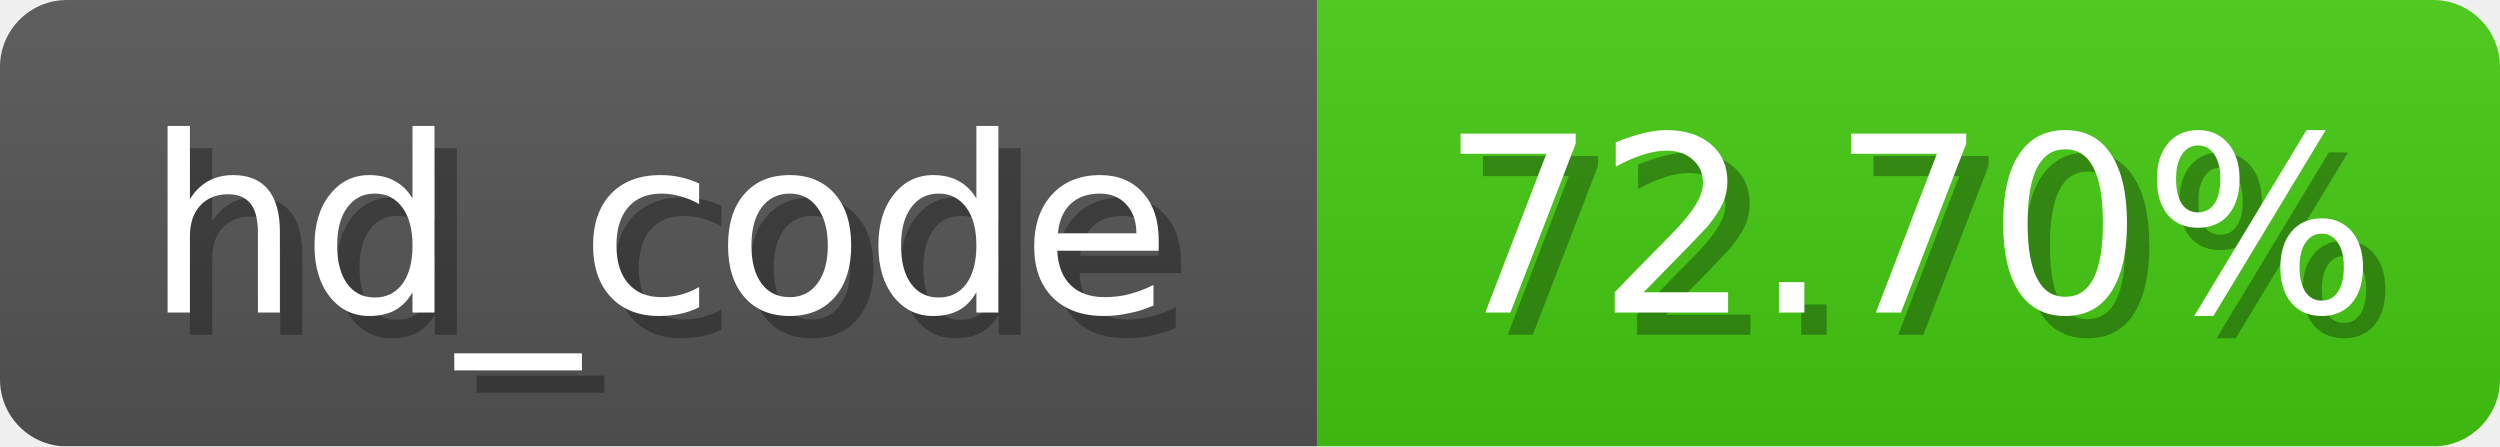
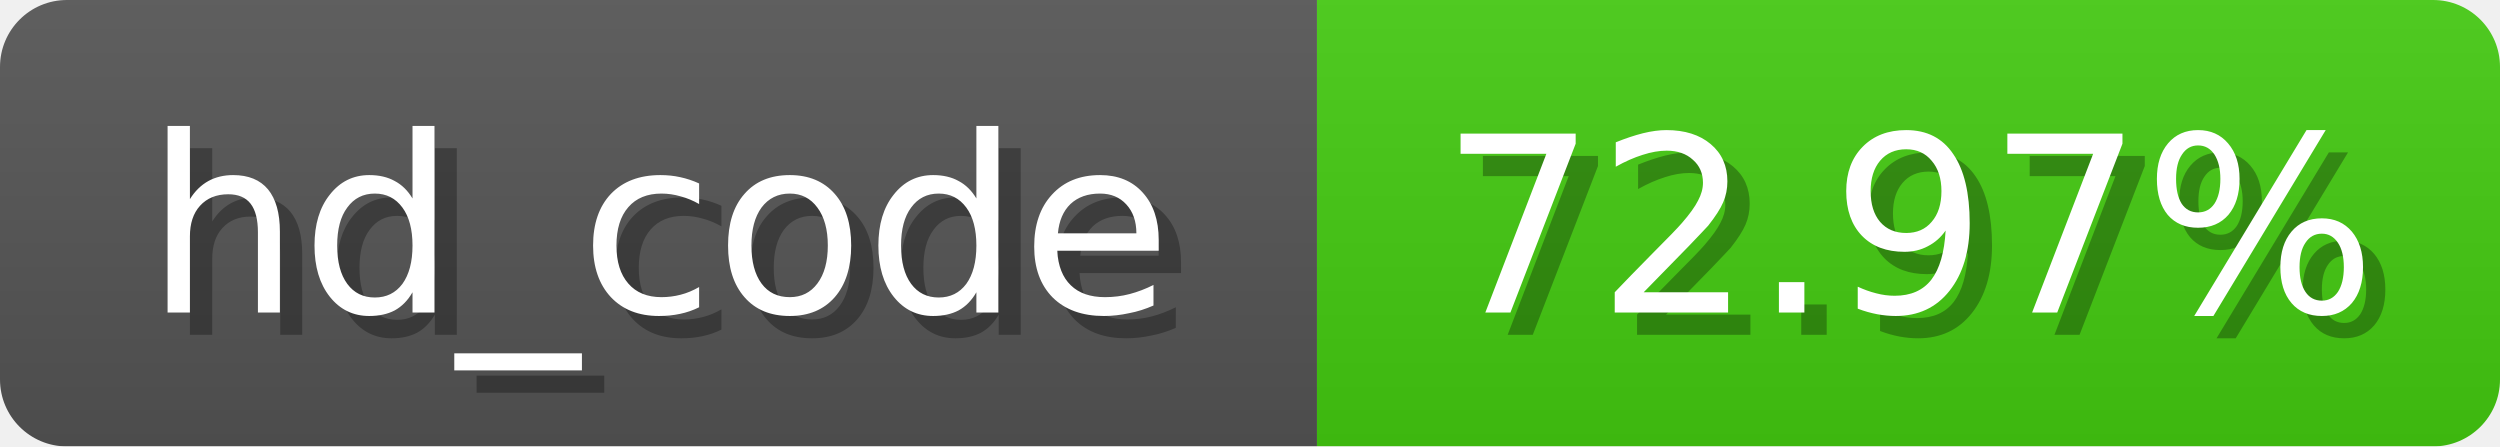
<svg xmlns="http://www.w3.org/2000/svg" width="112" height="20">
  <linearGradient id="b" x2="0" y2="100%">
    <stop offset="0" stop-color="#bbb" stop-opacity=".1" />
    <stop offset="1" stop-opacity=".1" />
  </linearGradient>
  <mask id="anybadge_3">
    <rect width="112" height="20" rx="3" fill="#fff" />
  </mask>
  <g mask="url(#anybadge_3)">
    <path fill="#555" d="M0 0h59v20H0z" />
    <path fill="#4C1" d="M59 0h53v20H59z" />
    <path fill="url(#b)" d="M0 0h112v20H0z" />
  </g>
  <g fill="#fff" text-anchor="middle" font-family="DejaVu Sans,Verdana,Geneva,sans-serif" font-size="11">
    <text x="30.5" y="15" fill="#010101" fill-opacity=".3">hd_code</text>
    <text x="29.5" y="14">hd_code</text>
  </g>
  <g fill="#fff" text-anchor="middle" font-family="DejaVu Sans,Verdana,Geneva,sans-serif" font-size="11">
-     <text x="86.5" y="15" fill="#010101" fill-opacity=".3">72.70%</text>
-     <text x="85.5" y="14">72.70%</text>
+     <text x="86.5" y="15" fill="#010101" fill-opacity=".3">72.97%</text>
+     <text x="85.5" y="14">72.97%</text>
  </g>
</svg>
